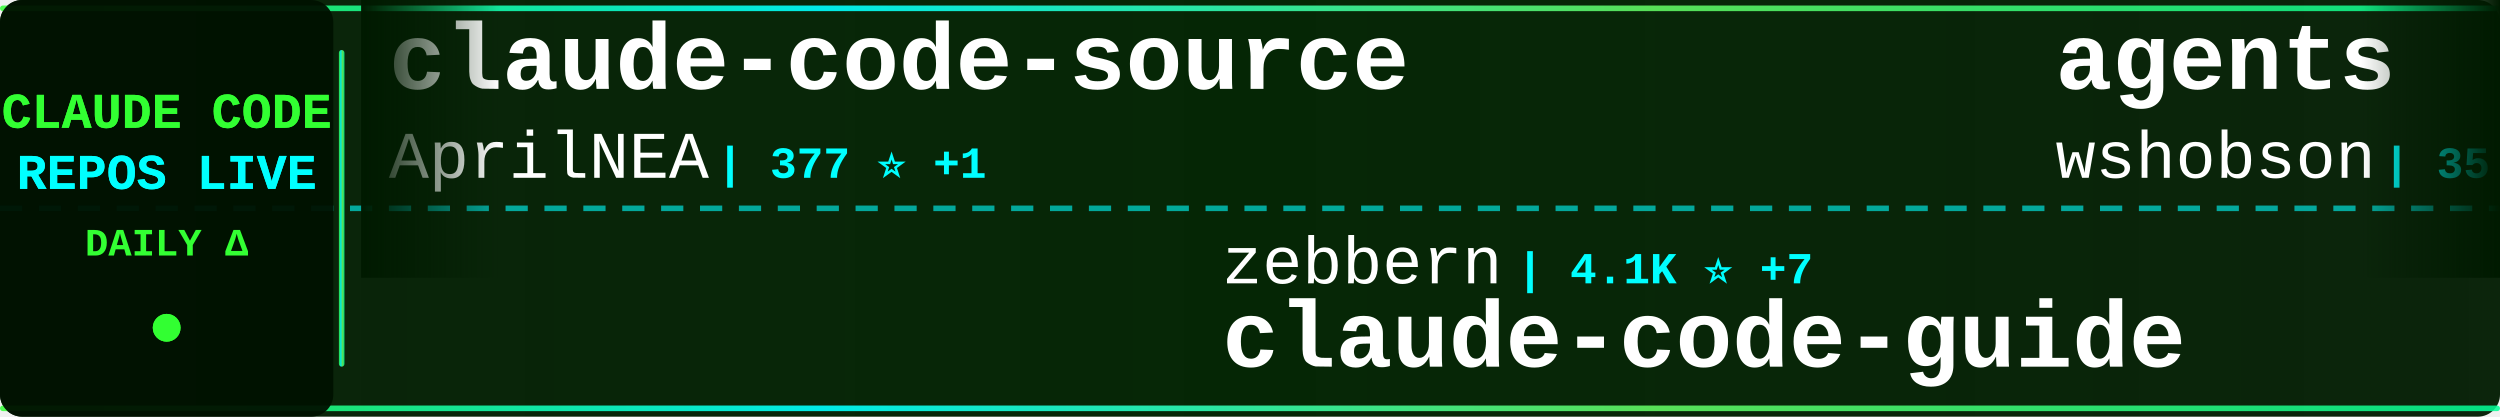
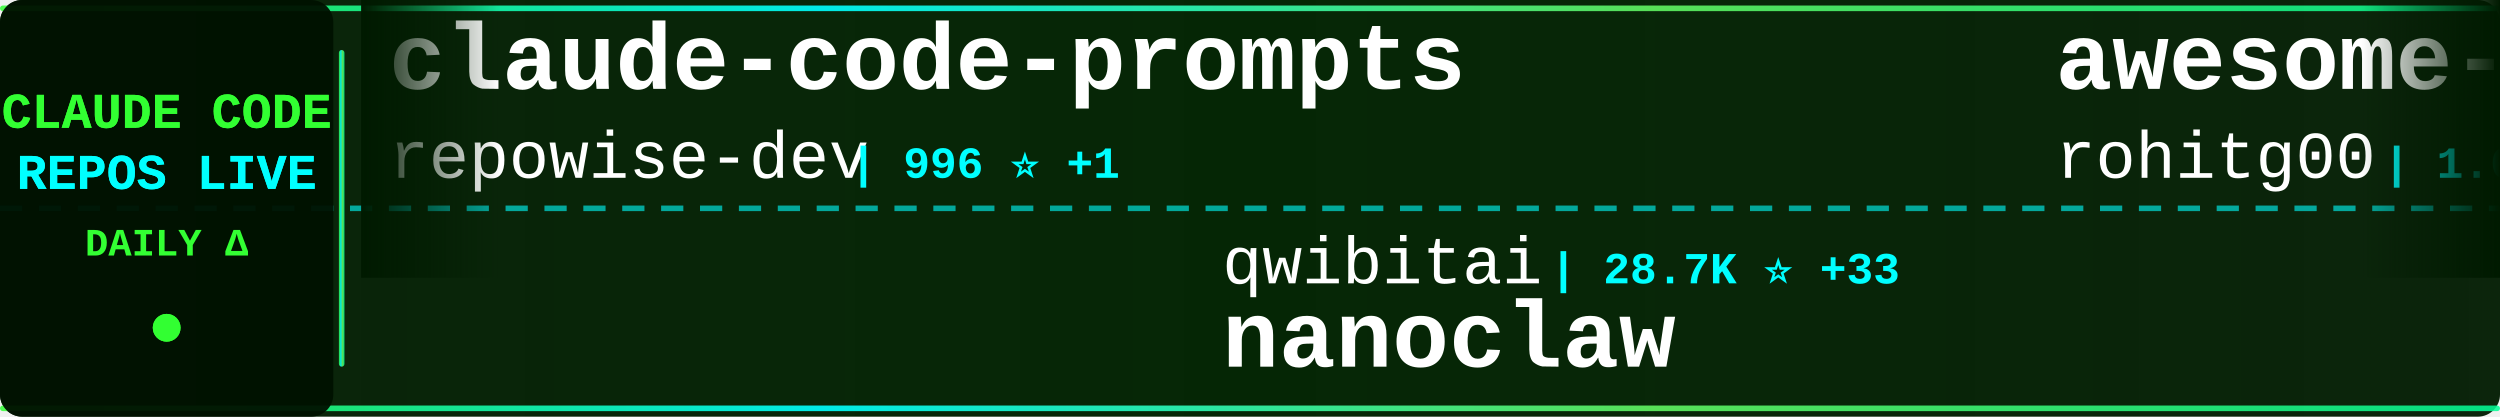
<svg xmlns="http://www.w3.org/2000/svg" width="900" height="150">
  <defs>
    <linearGradient id="tickerBg" x1="0%" y1="0%" x2="100%" y2="0%">
      <stop offset="0%" style="stop-color:#001a00;stop-opacity:0.95" />
      <stop offset="50%" style="stop-color:#002200;stop-opacity:0.98" />
      <stop offset="100%" style="stop-color:#001a00;stop-opacity:0.95" />
    </linearGradient>
    <linearGradient id="borderGrad" x1="0%" y1="0%" x2="100%" y2="0%">
      <stop offset="0%" style="stop-color:#33ff33;stop-opacity:0.85">
        <animate attributeName="stop-opacity" values="0.85;1;0.85" dur="2s" repeatCount="indefinite" />
      </stop>
      <stop offset="33%" style="stop-color:#00ffff;stop-opacity:0.9">
        <animate attributeName="stop-opacity" values="0.9;1;0.9" dur="2.2s" repeatCount="indefinite" />
      </stop>
      <stop offset="66%" style="stop-color:#66ff66;stop-opacity:0.85">
        <animate attributeName="stop-opacity" values="0.85;1;0.85" dur="1.8s" repeatCount="indefinite" />
      </stop>
      <stop offset="100%" style="stop-color:#00ff99;stop-opacity:0.85">
        <animate attributeName="stop-opacity" values="0.85;1;0.85" dur="2s" repeatCount="indefinite" />
      </stop>
    </linearGradient>
    <filter id="textGlow">
      <feGaussianBlur stdDeviation="0.1" result="coloredBlur" />
      <feMerge>
        <feMergeNode in="coloredBlur" />
        <feMergeNode in="SourceGraphic" />
      </feMerge>
    </filter>
    <filter id="metricGlow">
      <feGaussianBlur stdDeviation="0.2" result="coloredBlur" />
      <feMerge>
        <feMergeNode in="coloredBlur" />
        <feMergeNode in="SourceGraphic" />
      </feMerge>
    </filter>
    <linearGradient id="leftFade" x1="0%" y1="0%" x2="100%" y2="0%">
      <stop offset="0%" style="stop-color:#001a00;stop-opacity:1" />
      <stop offset="100%" style="stop-color:#001a00;stop-opacity:0" />
    </linearGradient>
    <linearGradient id="rightFade" x1="0%" y1="0%" x2="100%" y2="0%">
      <stop offset="0%" style="stop-color:#001a00;stop-opacity:0" />
      <stop offset="100%" style="stop-color:#001a00;stop-opacity:1" />
    </linearGradient>
  </defs>
  <rect width="900" height="150" fill="url(#tickerBg)" rx="8" />
  <rect x="0" y="2" width="900" height="2" fill="url(#borderGrad)" rx="1" />
  <rect x="0" y="146" width="900" height="2" fill="url(#borderGrad)" rx="1" />
  <line x1="0" y1="75" x2="900" y2="75" stroke="#00ffff" stroke-width="2" stroke-dasharray="8 6" opacity="0.6" />
  <rect x="0" y="0" width="120" height="150" fill="#001100" opacity="0.95" rx="8" />
  <text x="60" y="46" font-family="'Courier New', monospace" font-size="18" font-weight="bold" fill="#33ff33" text-anchor="middle" filter="url(#textGlow)">
    CLAUDE CODE
  </text>
  <text x="60" y="68" font-family="'Courier New', monospace" font-size="18" font-weight="bold" fill="#00ffff" text-anchor="middle" filter="url(#textGlow)">
    REPOS LIVE
  </text>
  <text x="60" y="92" font-family="'Courier New', monospace" font-size="14" font-weight="bold" fill="#33ff33" text-anchor="middle">
    DAILY Δ
  </text>
  <circle cx="60" cy="118" r="5" fill="#33ff33" filter="url(#metricGlow)">
    <animate attributeName="r" values="4;6;4" dur="1.5s" repeatCount="indefinite" />
    <animate attributeName="opacity" values="0.6;1;0.6" dur="1.5s" repeatCount="indefinite" />
  </circle>
  <rect x="122" y="18" width="2" height="114" fill="url(#borderGrad)" rx="1" />
  <clipPath id="tickerClip">
    <rect x="130" y="0" width="770" height="150" />
  </clipPath>
  <g clip-path="url(#tickerClip)">
    <g id="tickerItems">
      <animateTransform attributeName="transform" attributeType="XML" type="translate" from="0 0" to="-3000 0" dur="54s" repeatCount="indefinite" />
      <g transform="translate(0, 0)">
-         <text x="140" y="32" font-family="'Courier New', monospace" font-size="34" font-weight="bold" fill="#ffffff">claude-code-source</text>
-         <text x="140" y="64" font-family="'Courier New', monospace" font-size="24" font-weight="normal" fill="#ffffff" opacity="1.0">AprilNEA</text>
-         <text x="258" y="64" font-family="'Courier New', monospace" font-size="16" font-weight="bold" fill="#00ffff"> | 377 ⭐ +1</text>
+         <text x="140" y="32" font-family="'Courier New', monospace" font-size="34" font-weight="bold" fill="#ffffff">claude-code-prompts</text>
+         <text x="140" y="64" font-family="'Courier New', monospace" font-size="24" font-weight="normal" fill="#ffffff" opacity="1.0">repowise-dev</text>
+         <text x="306" y="64" font-family="'Courier New', monospace" font-size="16" font-weight="bold" fill="#00ffff"> | 996 ⭐ +1</text>
      </g>
      <g transform="translate(300, 0)">
-         <text x="140" y="102" font-family="'Courier New', monospace" font-size="24" font-weight="normal" fill="#ffffff" opacity="1.0">zebbern</text>
-         <text x="246" y="102" font-family="'Courier New', monospace" font-size="16" font-weight="bold" fill="#00ffff"> | 4.1K ⭐ +7</text>
-         <text x="140" y="132" font-family="'Courier New', monospace" font-size="34" font-weight="bold" fill="#ffffff">claude-code-guide</text>
+         <text x="140" y="102" font-family="'Courier New', monospace" font-size="24" font-weight="normal" fill="#ffffff" opacity="1.0">qwibitai</text>
+         <text x="258" y="102" font-family="'Courier New', monospace" font-size="16" font-weight="bold" fill="#00ffff"> | 28.7K ⭐ +33</text>
+         <text x="140" y="132" font-family="'Courier New', monospace" font-size="34" font-weight="bold" fill="#ffffff">nanoclaw</text>
      </g>
      <g transform="translate(600, 0)">
-         <text x="140" y="32" font-family="'Courier New', monospace" font-size="34" font-weight="bold" fill="#ffffff">agents</text>
-         <text x="140" y="64" font-family="'Courier New', monospace" font-size="24" font-weight="normal" fill="#ffffff" opacity="1.0">wshobson</text>
-         <text x="258" y="64" font-family="'Courier New', monospace" font-size="16" font-weight="bold" fill="#00ffff"> | 35.1K ⭐ +72</text>
+         <text x="140" y="32" font-family="'Courier New', monospace" font-size="34" font-weight="bold" fill="#ffffff">awesome-claude-code-tool...</text>
+         <text x="140" y="64" font-family="'Courier New', monospace" font-size="24" font-weight="normal" fill="#ffffff" opacity="1.0">rohitg00</text>
+         <text x="258" y="64" font-family="'Courier New', monospace" font-size="16" font-weight="bold" fill="#00ffff"> | 1.6K ⭐ +11</text>
      </g>
      <g transform="translate(900, 0)">
-         <text x="140" y="102" font-family="'Courier New', monospace" font-size="24" font-weight="normal" fill="#ffffff" opacity="1.0">rohitg00</text>
-         <text x="258" y="102" font-family="'Courier New', monospace" font-size="16" font-weight="bold" fill="#00ffff"> | 1.6K ⭐ +10</text>
-         <text x="140" y="132" font-family="'Courier New', monospace" font-size="34" font-weight="bold" fill="#ffffff">awesome-claude-code-tool...</text>
+         <text x="140" y="102" font-family="'Courier New', monospace" font-size="24" font-weight="normal" fill="#ffffff" opacity="1.0">sugyan</text>
+         <text x="234" y="102" font-family="'Courier New', monospace" font-size="16" font-weight="bold" fill="#00ffff"> | 1.1K ⭐ +7</text>
+         <text x="140" y="132" font-family="'Courier New', monospace" font-size="34" font-weight="bold" fill="#ffffff">claude-code-webui</text>
      </g>
      <g transform="translate(1200, 0)">
-         <text x="140" y="32" font-family="'Courier New', monospace" font-size="34" font-weight="bold" fill="#ffffff">edmunds-claude-code</text>
-         <text x="140" y="64" font-family="'Courier New', monospace" font-size="24" font-weight="normal" fill="#ffffff" opacity="1.0">edmund-io</text>
-         <text x="270" y="64" font-family="'Courier New', monospace" font-size="16" font-weight="bold" fill="#00ffff"> | 1.4K ⭐ +2</text>
+         <text x="140" y="32" font-family="'Courier New', monospace" font-size="34" font-weight="bold" fill="#ffffff">claude-code-workflows</text>
+         <text x="140" y="64" font-family="'Courier New', monospace" font-size="24" font-weight="normal" fill="#ffffff" opacity="1.0">OneRedOak</text>
+         <text x="270" y="64" font-family="'Courier New', monospace" font-size="16" font-weight="bold" fill="#00ffff"> | 3.8K ⭐ +2</text>
      </g>
      <g transform="translate(1500, 0)">
-         <text x="140" y="102" font-family="'Courier New', monospace" font-size="24" font-weight="normal" fill="#ffffff" opacity="1.0">anthropics</text>
-         <text x="282" y="102" font-family="'Courier New', monospace" font-size="16" font-weight="bold" fill="#00ffff"> | 18.9K ⭐ +87</text>
-         <text x="140" y="132" font-family="'Courier New', monospace" font-size="34" font-weight="bold" fill="#ffffff">claude-plugins-official</text>
+         <text x="140" y="102" font-family="'Courier New', monospace" font-size="24" font-weight="normal" fill="#ffffff" opacity="1.0">Hyper66666</text>
+         <text x="282" y="102" font-family="'Courier New', monospace" font-size="16" font-weight="bold" fill="#00ffff"> | 213 ⭐</text>
+         <text x="140" y="132" font-family="'Courier New', monospace" font-size="34" font-weight="bold" fill="#ffffff">claude-code-sourcemap</text>
      </g>
      <g transform="translate(1800, 0)">
-         <text x="140" y="32" font-family="'Courier New', monospace" font-size="34" font-weight="bold" fill="#ffffff">claude_codex_bridge</text>
-         <text x="140" y="64" font-family="'Courier New', monospace" font-size="24" font-weight="normal" fill="#ffffff" opacity="1.0">SeemSeam</text>
-         <text x="258" y="64" font-family="'Courier New', monospace" font-size="16" font-weight="bold" fill="#00ffff"> | 2.5K ⭐ +10</text>
+         <text x="140" y="32" font-family="'Courier New', monospace" font-size="34" font-weight="bold" fill="#ffffff">claude-skills</text>
+         <text x="140" y="64" font-family="'Courier New', monospace" font-size="24" font-weight="normal" fill="#ffffff" opacity="1.0">alirezarezvani</text>
+         <text x="330" y="64" font-family="'Courier New', monospace" font-size="16" font-weight="bold" fill="#00ffff"> | 14.2K ⭐ +99</text>
      </g>
      <g transform="translate(2100, 0)">
-         <text x="140" y="102" font-family="'Courier New', monospace" font-size="24" font-weight="normal" fill="#ffffff" opacity="1.0">nicedreamzapp</text>
-         <text x="318" y="102" font-family="'Courier New', monospace" font-size="16" font-weight="bold" fill="#00ffff"> | 2.5K ⭐ +19</text>
-         <text x="140" y="132" font-family="'Courier New', monospace" font-size="34" font-weight="bold" fill="#ffffff">claude-code-local</text>
+         <text x="140" y="102" font-family="'Courier New', monospace" font-size="24" font-weight="normal" fill="#ffffff" opacity="1.0">diet103</text>
+         <text x="246" y="102" font-family="'Courier New', monospace" font-size="16" font-weight="bold" fill="#00ffff"> | 9.6K ⭐ +7</text>
+         <text x="140" y="132" font-family="'Courier New', monospace" font-size="34" font-weight="bold" fill="#ffffff">claude-code-infrastructu...</text>
      </g>
      <g transform="translate(2400, 0)">
-         <text x="140" y="32" font-family="'Courier New', monospace" font-size="34" font-weight="bold" fill="#ffffff">Claude-Code-Source-Study</text>
-         <text x="140" y="64" font-family="'Courier New', monospace" font-size="24" font-weight="normal" fill="#ffffff" opacity="1.0">luyao618</text>
-         <text x="258" y="64" font-family="'Courier New', monospace" font-size="16" font-weight="bold" fill="#00ffff"> | 1.3K ⭐ +12</text>
+         <text x="140" y="32" font-family="'Courier New', monospace" font-size="34" font-weight="bold" fill="#ffffff">ralph-claude-code</text>
+         <text x="140" y="64" font-family="'Courier New', monospace" font-size="24" font-weight="normal" fill="#ffffff" opacity="1.0">frankbria</text>
+         <text x="270" y="64" font-family="'Courier New', monospace" font-size="16" font-weight="bold" fill="#00ffff"> | 9.1K ⭐ +12</text>
      </g>
      <g transform="translate(2700, 0)">
-         <text x="140" y="102" font-family="'Courier New', monospace" font-size="24" font-weight="normal" fill="#ffffff" opacity="1.0">eyaltoledano</text>
-         <text x="306" y="102" font-family="'Courier New', monospace" font-size="16" font-weight="bold" fill="#00ffff"> | 27.1K ⭐ +20</text>
-         <text x="140" y="132" font-family="'Courier New', monospace" font-size="34" font-weight="bold" fill="#ffffff">claude-task-master</text>
+         <text x="140" y="102" font-family="'Courier New', monospace" font-size="24" font-weight="normal" fill="#ffffff" opacity="1.0">JrCx7scC</text>
+         <text x="258" y="102" font-family="'Courier New', monospace" font-size="16" font-weight="bold" fill="#00ffff"> | 367 ⭐ +1</text>
+         <text x="140" y="132" font-family="'Courier New', monospace" font-size="34" font-weight="bold" fill="#ffffff">claude-code-source</text>
      </g>
      <g transform="translate(3000, 0)">
-         <text x="140" y="32" font-family="'Courier New', monospace" font-size="34" font-weight="bold" fill="#ffffff">claude-code-source</text>
-         <text x="140" y="64" font-family="'Courier New', monospace" font-size="24" font-weight="normal" fill="#ffffff" opacity="1.0">AprilNEA</text>
-         <text x="258" y="64" font-family="'Courier New', monospace" font-size="16" font-weight="bold" fill="#00ffff"> | 377 ⭐ +1</text>
+         <text x="140" y="32" font-family="'Courier New', monospace" font-size="34" font-weight="bold" fill="#ffffff">claude-code-prompts</text>
+         <text x="140" y="64" font-family="'Courier New', monospace" font-size="24" font-weight="normal" fill="#ffffff" opacity="1.0">repowise-dev</text>
+         <text x="306" y="64" font-family="'Courier New', monospace" font-size="16" font-weight="bold" fill="#00ffff"> | 996 ⭐ +1</text>
      </g>
      <g transform="translate(3300, 0)">
-         <text x="140" y="102" font-family="'Courier New', monospace" font-size="24" font-weight="normal" fill="#ffffff" opacity="1.0">zebbern</text>
-         <text x="246" y="102" font-family="'Courier New', monospace" font-size="16" font-weight="bold" fill="#00ffff"> | 4.1K ⭐ +7</text>
-         <text x="140" y="132" font-family="'Courier New', monospace" font-size="34" font-weight="bold" fill="#ffffff">claude-code-guide</text>
+         <text x="140" y="102" font-family="'Courier New', monospace" font-size="24" font-weight="normal" fill="#ffffff" opacity="1.0">qwibitai</text>
+         <text x="258" y="102" font-family="'Courier New', monospace" font-size="16" font-weight="bold" fill="#00ffff"> | 28.7K ⭐ +33</text>
+         <text x="140" y="132" font-family="'Courier New', monospace" font-size="34" font-weight="bold" fill="#ffffff">nanoclaw</text>
      </g>
      <g transform="translate(3600, 0)">
-         <text x="140" y="32" font-family="'Courier New', monospace" font-size="34" font-weight="bold" fill="#ffffff">agents</text>
-         <text x="140" y="64" font-family="'Courier New', monospace" font-size="24" font-weight="normal" fill="#ffffff" opacity="1.0">wshobson</text>
-         <text x="258" y="64" font-family="'Courier New', monospace" font-size="16" font-weight="bold" fill="#00ffff"> | 35.1K ⭐ +72</text>
+         <text x="140" y="32" font-family="'Courier New', monospace" font-size="34" font-weight="bold" fill="#ffffff">awesome-claude-code-tool...</text>
+         <text x="140" y="64" font-family="'Courier New', monospace" font-size="24" font-weight="normal" fill="#ffffff" opacity="1.0">rohitg00</text>
+         <text x="258" y="64" font-family="'Courier New', monospace" font-size="16" font-weight="bold" fill="#00ffff"> | 1.6K ⭐ +11</text>
      </g>
      <g transform="translate(3900, 0)">
-         <text x="140" y="102" font-family="'Courier New', monospace" font-size="24" font-weight="normal" fill="#ffffff" opacity="1.0">rohitg00</text>
-         <text x="258" y="102" font-family="'Courier New', monospace" font-size="16" font-weight="bold" fill="#00ffff"> | 1.6K ⭐ +10</text>
-         <text x="140" y="132" font-family="'Courier New', monospace" font-size="34" font-weight="bold" fill="#ffffff">awesome-claude-code-tool...</text>
+         <text x="140" y="102" font-family="'Courier New', monospace" font-size="24" font-weight="normal" fill="#ffffff" opacity="1.0">sugyan</text>
+         <text x="234" y="102" font-family="'Courier New', monospace" font-size="16" font-weight="bold" fill="#00ffff"> | 1.1K ⭐ +7</text>
+         <text x="140" y="132" font-family="'Courier New', monospace" font-size="34" font-weight="bold" fill="#ffffff">claude-code-webui</text>
      </g>
    </g>
  </g>
  <rect x="130" y="0" width="50" height="100" fill="url(#leftFade)" />
  <rect x="850" y="0" width="50" height="100" fill="url(#rightFade)" />
</svg>
